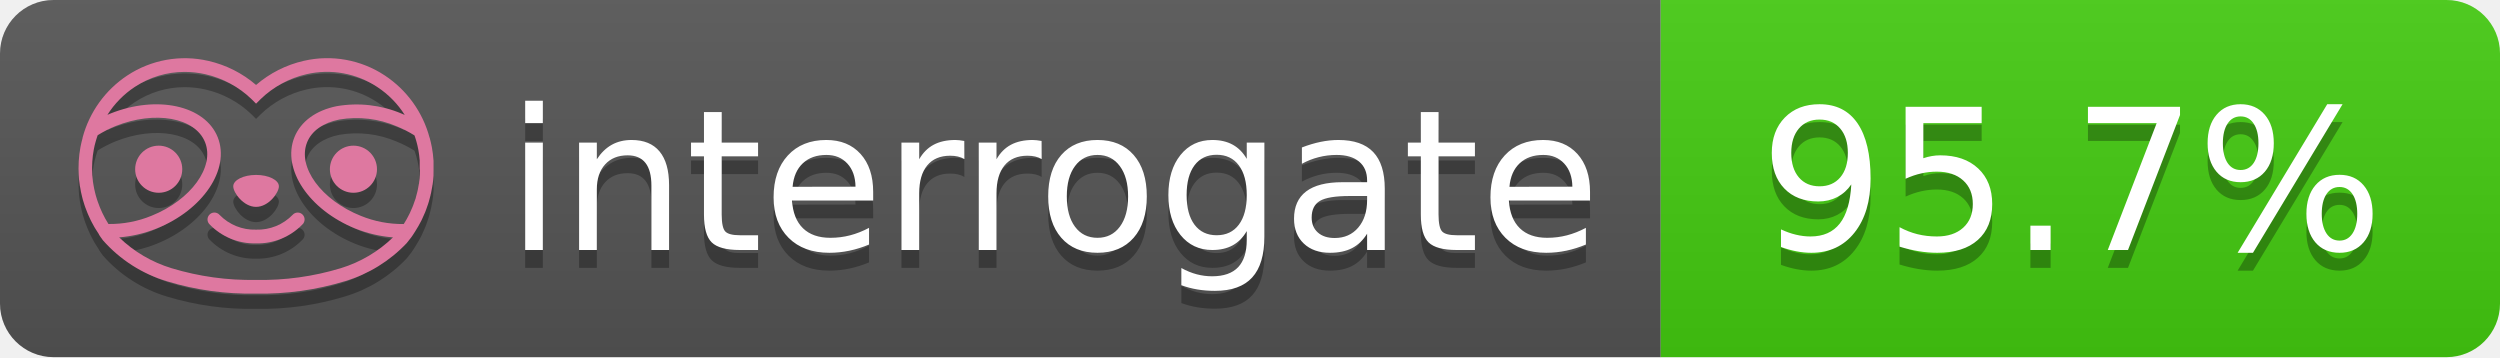
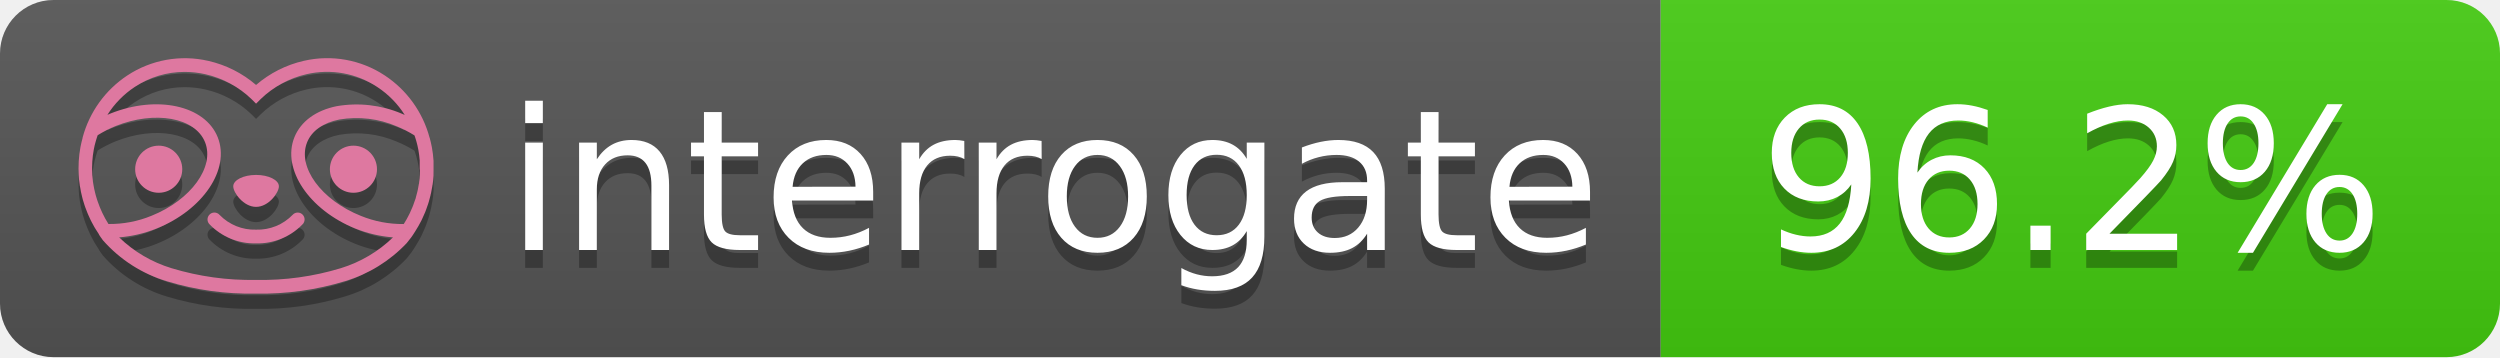
- <svg xmlns="http://www.w3.org/2000/svg" width="140" height="20" role="img" aria-label="interrogate: 95.7%">
+ <svg xmlns="http://www.w3.org/2000/svg" width="140" height="20" role="img" aria-label="interrogate: 96.2%">
  <linearGradient id="s" x2="0" y2="100%">
    <stop offset="0" stop-color="#bbb" stop-opacity=".1" />
    <stop offset="1" stop-opacity=".1" />
  </linearGradient>
  <clipPath id="r">
    <rect width="140" height="20" rx="3" fill="#fff" />
  </clipPath>
  <g clip-path="url(#r)">
    <rect width="93" height="20" fill="#555" />
    <rect x="93" width="47" height="20" fill="#4c1" />
    <rect width="140" height="20" fill="url(#s)" />
  </g>
  <g fill="#fff" text-anchor="middle" font-family="Verdana,Geneva,DejaVu Sans,sans-serif" text-rendering="geometricPrecision" font-size="110">
    <text aria-hidden="true" x="590" y="150" fill="#010101" fill-opacity=".3" transform="scale(.1)" textLength="610">interrogate</text>
    <text x="590" y="140" transform="scale(.1)" fill="#fff" textLength="610">interrogate</text>
-     <text aria-hidden="true" x="1160" y="150" fill="#010101" fill-opacity=".3" transform="scale(.1)" textLength="370">95.7%</text>
-     <text x="1160" y="140" transform="scale(.1)" fill="#fff" textLength="370" data-interrogate="result">95.7%</text>
+     <text aria-hidden="true" x="1160" y="150" fill="#010101" fill-opacity=".3" transform="scale(.1)" textLength="370">96.2%</text>
+     <text x="1160" y="140" transform="scale(.1)" fill="#fff" textLength="370" data-interrogate="result">96.2%</text>
  </g>
  <g id="logo-shadow" transform="matrix(0.854876,0,0,0.854876,-6.73514,1.732)">
    <g transform="matrix(0.299012,0,0,0.299012,9.70229,-6.68582)">
      <path d="M50,64.25C52.76,64.25 55,61.13 55,59.75C55,58.37 52.76,57.25 50,57.25C47.24,57.25 45,58.37 45,59.75C45,61.13 47.24,64.25 50,64.25Z" style="fill:rgb(1,1,1);fill-opacity:0.3;fill-rule:nonzero;" />
    </g>
    <g transform="matrix(0.299012,0,0,0.299012,9.70229,-6.68582)">
      <path d="M88,49.05C86.506,43.475 83.018,38.638 78.2,35.46C72.969,32.002 66.539,30.844 60.43,32.26C56.576,33.145 52.995,34.958 50,37.54C46.998,34.958 43.411,33.149 39.55,32.27C33.441,30.853 27.011,32.011 21.78,35.47C16.97,38.652 13.489,43.489 12,49.06L12,49.13C11.82,49.79 11.66,50.46 11.53,51.13C11.146,53.207 11.021,55.323 11.16,57.43C11.16,58.03 11.26,58.63 11.34,59.23C11.34,59.51 11.43,59.79 11.48,60.07C11.53,60.35 11.58,60.68 11.64,60.98C11.7,61.28 11.8,61.69 11.89,62.05C11.98,62.41 11.99,62.47 12.05,62.68C12.16,63.07 12.28,63.46 12.41,63.84L12.58,64.34C12.72,64.74 12.88,65.14 13.04,65.53L13.23,65.98C13.403,66.373 13.583,66.767 13.77,67.16L13.99,67.59C14.19,67.97 14.39,68.35 14.61,68.73L14.87,69.15C15.1,69.52 15.33,69.89 15.58,70.26L15.58,70.32L15.99,70.93C16.14,71.14 16.29,71.36 16.45,71.57C20.206,75.83 25.086,78.95 30.53,80.57C36.839,82.48 43.41,83.385 50,83.25C56.599,83.374 63.177,82.456 69.49,80.53C74.644,78.978 79.303,76.102 83,72.19C83.34,71.78 83.65,71.35 84,70.92L84.18,70.66L84.33,70.44L84.41,70.32C84.55,70.12 84.67,69.9 84.81,69.7C85.07,69.3 85.32,68.89 85.55,68.48C85.78,68.07 86.02,67.65 86.23,67.22C86.31,67.05 86.39,66.88 86.47,66.7C86.67,66.28 86.85,65.87 87.03,65.44L87.23,64.92C87.397,64.487 87.55,64.05 87.69,63.61L87.85,63.09C87.98,62.64 88.1,62.19 88.21,61.74C88.21,61.57 88.3,61.39 88.33,61.22C88.43,60.75 88.52,60.22 88.6,59.79C88.6,59.64 88.66,59.49 88.68,59.33C88.77,58.71 88.84,58.08 88.88,57.45L88.88,54.17C88.817,53.164 88.693,52.162 88.51,51.17C88.38,50.5 88.23,49.84 88.05,49.17L88,49.05ZM85.89,56.44L85.89,57.23C85.89,57.78 85.79,58.32 85.72,58.86C85.72,59.01 85.72,59.15 85.65,59.3C85.59,59.7 85.51,60.11 85.43,60.51L85.32,60.99C85.23,61.38 85.12,61.77 85.01,62.16C85.01,62.31 84.93,62.46 84.88,62.6C84.74,63.04 84.59,63.47 84.42,63.9L84.27,64.28C84.1,64.71 83.91,65.14 83.71,65.56C83.51,65.98 83.43,66.12 83.28,66.4L83.01,66.91C82.83,67.223 82.643,67.537 82.45,67.85L82.35,68.01C79.121,68.047 75.918,67.434 72.93,66.21C64.27,62.74 59,55.52 61.18,50.11C62.18,47.6 64.7,45.82 68.26,45.11C72.489,44.395 76.835,44.908 80.78,46.59C82.141,47.144 83.453,47.813 84.7,48.59C84.76,48.76 84.82,48.93 84.88,49.1C84.94,49.27 85.05,49.63 85.12,49.9C85.28,50.5 85.44,51.1 85.55,51.73C85.691,52.507 85.792,53.292 85.85,54.08L85.85,55.89C85.85,56.12 85.91,56.25 85.91,56.45L85.89,56.44ZM17.66,68C16.668,66.435 15.869,64.756 15.28,63L15.17,62.68C15.06,62.35 14.96,62.01 14.87,61.68C14.823,61.493 14.777,61.31 14.73,61.13C14.66,60.84 14.59,60.55 14.53,60.27C14.47,59.99 14.43,59.72 14.38,59.44C14.33,59.16 14.3,59 14.27,58.78C14.2,58.27 14.15,57.78 14.11,57.23L14.11,57.03C14.008,55.236 14.122,53.437 14.45,51.67C14.56,51.06 14.71,50.46 14.88,49.87C14.96,49.59 15.04,49.32 15.13,49.05C15.22,48.78 15.24,48.72 15.3,48.55C16.548,47.774 17.859,47.105 19.22,46.55C27.86,43.09 36.65,44.67 38.82,50.08C40.99,55.49 35.73,62.74 27.09,66.2C24.101,67.431 20.893,68.043 17.66,68ZM68.57,77.68C62.554,79.508 56.287,80.376 50,80.25C43.737,80.37 37.495,79.506 31.5,77.69C27.185,76.38 23.243,74.062 20,70.93C22.815,70.706 25.58,70.055 28.2,69C38.37,64.92 44.39,56 41.6,49C38.81,42 28.27,39.72 18.1,43.8L17.43,44.09C18.973,41.648 21.019,39.561 23.43,37.97C26.671,35.824 30.473,34.68 34.36,34.68C35.884,34.681 37.404,34.852 38.89,35.19C42.694,36.049 46.191,37.935 49,40.64L50,41.64L51,40.64C53.797,37.937 57.279,36.049 61.07,35.18C66.402,33.947 72.014,34.968 76.57,38C78.98,39.588 81.026,41.671 82.57,44.11L81.9,43.82C77.409,41.921 72.464,41.355 67.66,42.19C63.08,43.12 59.79,45.54 58.39,49.02C55.6,55.97 61.62,64.94 71.79,69.02C74.414,70.07 77.182,70.714 80,70.93C76.776,74.05 72.859,76.363 68.57,77.68Z" style="fill:rgb(1,1,1);fill-opacity:0.3;fill-rule:nonzero;" />
    </g>
    <g transform="matrix(0.299012,0,0,0.299012,9.70229,-6.68582)">
      <circle cx="71.33" cy="56" r="5.16" style="fill:rgb(1,1,1);fill-opacity:0.3;" />
    </g>
    <g transform="matrix(0.299012,0,0,0.299012,9.70229,-6.68582)">
      <circle cx="28.67" cy="56" r="5.16" style="fill:rgb(1,1,1);fill-opacity:0.3;" />
    </g>
    <g transform="matrix(0.299012,0,0,0.299012,9.70229,-6.68582)">
      <path d="M58,66C55.912,68.161 53.003,69.339 50,69.24C46.997,69.339 44.088,68.161 42,66C41.714,65.677 41.302,65.491 40.87,65.491C40.042,65.491 39.361,66.172 39.361,67C39.361,67.368 39.496,67.724 39.74,68C42.403,70.804 46.134,72.35 50,72.25C53.862,72.347 57.59,70.802 60.25,68C60.495,67.725 60.63,67.369 60.63,67C60.63,66.174 59.951,65.495 59.125,65.495C58.695,65.495 58.285,65.679 58,66Z" style="fill:rgb(1,1,1);fill-opacity:0.3;fill-rule:nonzero;" />
    </g>
  </g>
  <g id="logo-pink" transform="matrix(0.854876,0,0,0.854876,-6.73514,0.877124)">
    <g transform="matrix(0.299012,0,0,0.299012,9.70229,-6.68582)">
      <path d="M50,64.25C52.76,64.25 55,61.13 55,59.75C55,58.37 52.76,57.25 50,57.25C47.24,57.25 45,58.37 45,59.75C45,61.13 47.24,64.25 50,64.25Z" style="fill:rgb(222,120,160);fill-rule:nonzero;" />
    </g>
    <g transform="matrix(0.299012,0,0,0.299012,9.70229,-6.68582)">
      <path d="M88,49.05C86.506,43.475 83.018,38.638 78.2,35.46C72.969,32.002 66.539,30.844 60.43,32.26C56.576,33.145 52.995,34.958 50,37.54C46.998,34.958 43.411,33.149 39.55,32.27C33.441,30.853 27.011,32.011 21.78,35.47C16.97,38.652 13.489,43.489 12,49.06L12,49.13C11.82,49.79 11.66,50.46 11.53,51.13C11.146,53.207 11.021,55.323 11.16,57.43C11.16,58.03 11.26,58.63 11.34,59.23C11.34,59.51 11.43,59.79 11.48,60.07C11.53,60.35 11.58,60.68 11.64,60.98C11.7,61.28 11.8,61.69 11.89,62.05C11.98,62.41 11.99,62.47 12.05,62.68C12.16,63.07 12.28,63.46 12.41,63.84L12.58,64.34C12.72,64.74 12.88,65.14 13.04,65.53L13.23,65.98C13.403,66.373 13.583,66.767 13.77,67.16L13.99,67.59C14.19,67.97 14.39,68.35 14.61,68.73L14.87,69.15C15.1,69.52 15.33,69.89 15.58,70.26L15.58,70.32L15.99,70.93C16.14,71.14 16.29,71.36 16.45,71.57C20.206,75.83 25.086,78.95 30.53,80.57C36.839,82.48 43.41,83.385 50,83.25C56.599,83.374 63.177,82.456 69.49,80.53C74.644,78.978 79.303,76.102 83,72.19C83.34,71.78 83.65,71.35 84,70.92L84.18,70.66L84.33,70.44L84.41,70.32C84.55,70.12 84.67,69.9 84.81,69.7C85.07,69.3 85.32,68.89 85.55,68.48C85.78,68.07 86.02,67.65 86.23,67.22C86.31,67.05 86.39,66.88 86.47,66.7C86.67,66.28 86.85,65.87 87.03,65.44L87.23,64.92C87.397,64.487 87.55,64.05 87.69,63.61L87.85,63.09C87.98,62.64 88.1,62.19 88.21,61.74C88.21,61.57 88.3,61.39 88.33,61.22C88.43,60.75 88.52,60.22 88.6,59.79C88.6,59.64 88.66,59.49 88.68,59.33C88.77,58.71 88.84,58.08 88.88,57.45L88.88,54.17C88.817,53.164 88.693,52.162 88.51,51.17C88.38,50.5 88.23,49.84 88.05,49.17L88,49.05ZM85.89,56.44L85.89,57.23C85.89,57.78 85.79,58.32 85.72,58.86C85.72,59.01 85.72,59.15 85.65,59.3C85.59,59.7 85.51,60.11 85.43,60.51L85.32,60.99C85.23,61.38 85.12,61.77 85.01,62.16C85.01,62.31 84.93,62.46 84.88,62.6C84.74,63.04 84.59,63.47 84.42,63.9L84.27,64.28C84.1,64.71 83.91,65.14 83.71,65.56C83.51,65.98 83.43,66.12 83.28,66.4L83.01,66.91C82.83,67.223 82.643,67.537 82.45,67.85L82.35,68.01C79.121,68.047 75.918,67.434 72.93,66.21C64.27,62.74 59,55.52 61.18,50.11C62.18,47.6 64.7,45.82 68.26,45.11C72.489,44.395 76.835,44.908 80.78,46.59C82.141,47.144 83.453,47.813 84.7,48.59C84.76,48.76 84.82,48.93 84.88,49.1C84.94,49.27 85.05,49.63 85.12,49.9C85.28,50.5 85.44,51.1 85.55,51.73C85.691,52.507 85.792,53.292 85.85,54.08L85.85,55.89C85.85,56.12 85.91,56.25 85.91,56.45L85.89,56.44ZM17.66,68C16.668,66.435 15.869,64.756 15.28,63L15.17,62.68C15.06,62.35 14.96,62.01 14.87,61.68C14.823,61.493 14.777,61.31 14.73,61.13C14.66,60.84 14.59,60.55 14.53,60.27C14.47,59.99 14.43,59.72 14.38,59.44C14.33,59.16 14.3,59 14.27,58.78C14.2,58.27 14.15,57.78 14.11,57.23L14.11,57.03C14.008,55.236 14.122,53.437 14.45,51.67C14.56,51.06 14.71,50.46 14.88,49.87C14.96,49.59 15.04,49.32 15.13,49.05C15.22,48.78 15.24,48.72 15.3,48.55C16.548,47.774 17.859,47.105 19.22,46.55C27.86,43.09 36.65,44.67 38.82,50.08C40.99,55.49 35.73,62.74 27.09,66.2C24.101,67.431 20.893,68.043 17.66,68ZM68.57,77.68C62.554,79.508 56.287,80.376 50,80.25C43.737,80.37 37.495,79.506 31.5,77.69C27.185,76.38 23.243,74.062 20,70.93C22.815,70.706 25.58,70.055 28.2,69C38.37,64.92 44.39,56 41.6,49C38.81,42 28.27,39.72 18.1,43.8L17.43,44.09C18.973,41.648 21.019,39.561 23.43,37.97C26.671,35.824 30.473,34.68 34.36,34.68C35.884,34.681 37.404,34.852 38.89,35.19C42.694,36.049 46.191,37.935 49,40.64L50,41.64L51,40.64C53.797,37.937 57.279,36.049 61.07,35.18C66.402,33.947 72.014,34.968 76.57,38C78.98,39.588 81.026,41.671 82.57,44.11L81.9,43.82C77.409,41.921 72.464,41.355 67.66,42.19C63.08,43.12 59.79,45.54 58.39,49.02C55.6,55.97 61.62,64.94 71.79,69.02C74.414,70.07 77.182,70.714 80,70.93C76.776,74.05 72.859,76.363 68.57,77.68Z" style="fill:rgb(222,120,160);fill-rule:nonzero;" />
    </g>
    <g transform="matrix(0.299012,0,0,0.299012,9.70229,-6.68582)">
      <circle cx="71.33" cy="56" r="5.16" style="fill:rgb(222,120,160);" />
    </g>
    <g transform="matrix(0.299012,0,0,0.299012,9.70229,-6.68582)">
      <circle cx="28.67" cy="56" r="5.16" style="fill:rgb(222,120,160);" />
    </g>
    <g transform="matrix(0.299012,0,0,0.299012,9.70229,-6.68582)">
      <path d="M58,66C55.912,68.161 53.003,69.339 50,69.24C46.997,69.339 44.088,68.161 42,66C41.714,65.677 41.302,65.491 40.87,65.491C40.042,65.491 39.361,66.172 39.361,67C39.361,67.368 39.496,67.724 39.74,68C42.403,70.804 46.134,72.35 50,72.25C53.862,72.347 57.59,70.802 60.25,68C60.495,67.725 60.63,67.369 60.63,67C60.63,66.174 59.951,65.495 59.125,65.495C58.695,65.495 58.285,65.679 58,66Z" style="fill:rgb(222,120,160);fill-rule:nonzero;" />
    </g>
  </g>
</svg>
